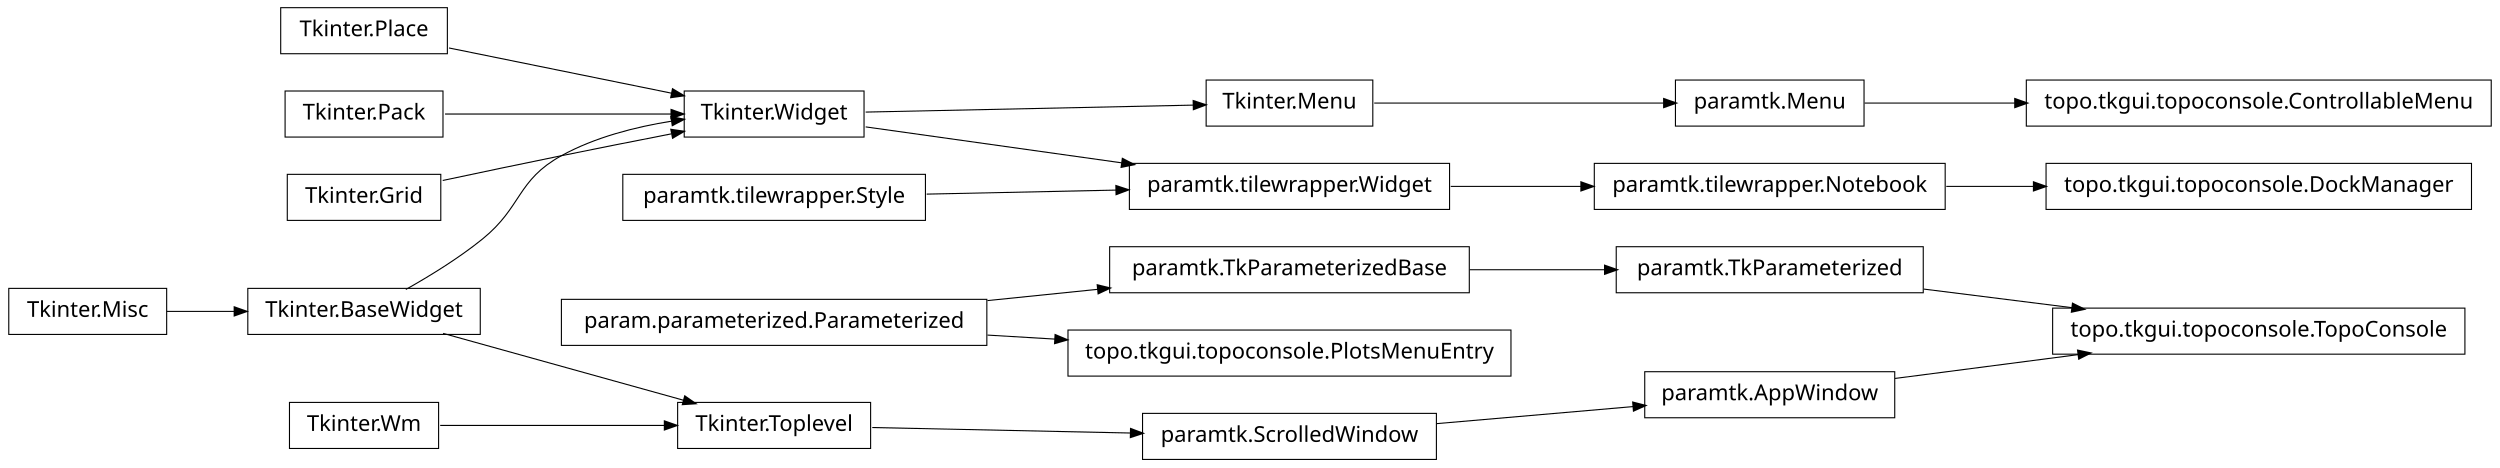
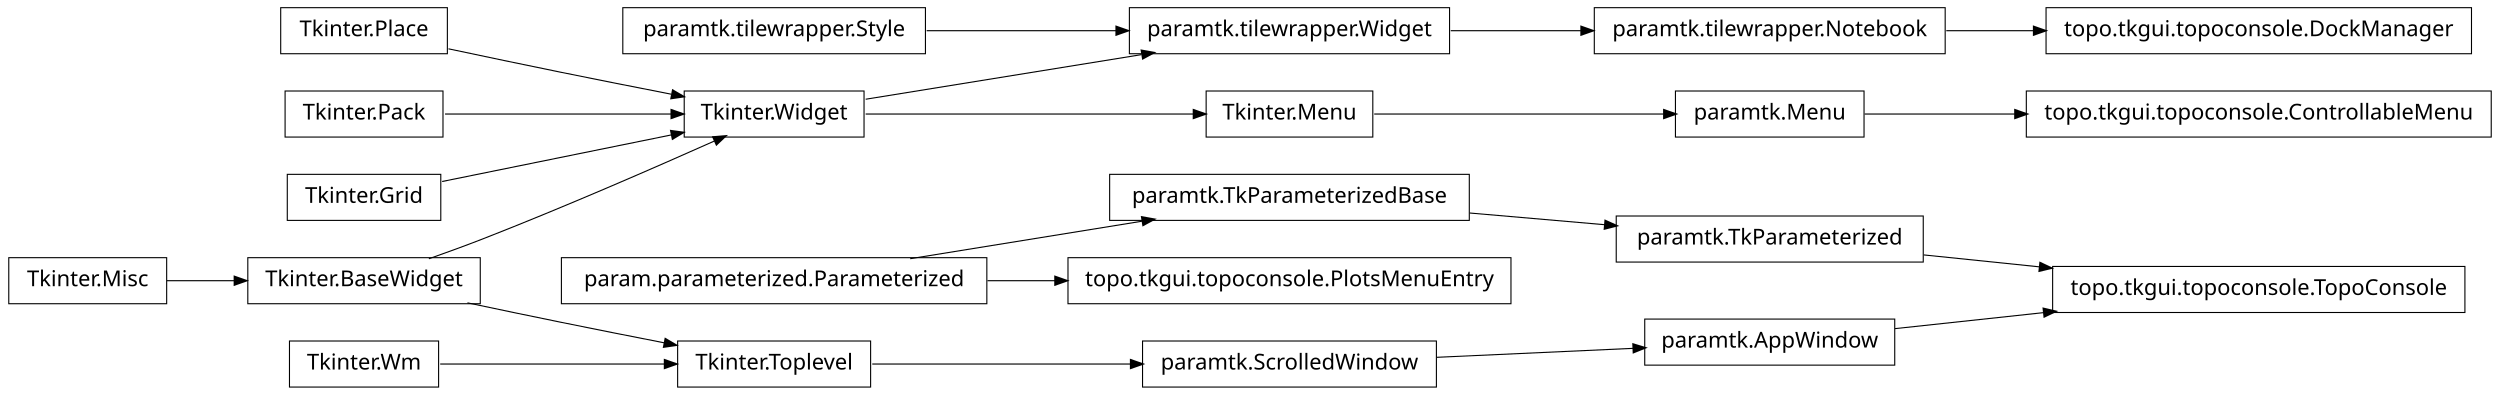
- <svg xmlns="http://www.w3.org/2000/svg" width="1140pt" height="213pt" viewBox="0.00 0.00 1140.00 213.00">
-   <g id="graph1" class="graph" transform="scale(1 1) rotate(0) translate(4 209)">
-     <polygon fill="white" stroke="white" points="-4,5 -4,-209 1137,-209 1137,5 -4,5" />
+ <svg xmlns="http://www.w3.org/2000/svg" width="1140pt" height="180pt" viewBox="0.00 0.00 1140.00 180.00">
+   <g id="graph1" class="graph" transform="scale(1 1) rotate(0) translate(4 176)">
+     <polygon fill="white" stroke="white" points="-4,5 -4,-176 1137,-176 1137,5 -4,5" />
    <g id="node1" class="node">
-       <polygon fill="none" stroke="black" stroke-width="0.5" points="200,-205.5 124,-205.5 124,-184.5 200,-184.5 200,-205.5" />
-       <text text-anchor="middle" x="162" y="-192.5" font-family="Vera" font-size="10.00">Tkinter.Place</text>
+       <polygon fill="none" stroke="black" stroke-width="0.5" points="200,-172.5 124,-172.5 124,-151.5 200,-151.5 200,-172.5" />
+       <text text-anchor="middle" x="162" y="-159.5" font-family="Vera" font-size="10.00">Tkinter.Place</text>
    </g>
-     <g id="node10" class="node">
-       <polygon fill="none" stroke="black" stroke-width="0.5" points="390,-167.5 308,-167.5 308,-146.5 390,-146.5 390,-167.5" />
-       <text text-anchor="middle" x="349" y="-154.5" font-family="Vera" font-size="10.00">Tkinter.Widget</text>
+     <g id="node11" class="node">
+       <polygon fill="none" stroke="black" stroke-width="0.5" points="390,-134.5 308,-134.5 308,-113.5 390,-113.5 390,-134.5" />
+       <text text-anchor="middle" x="349" y="-121.5" font-family="Vera" font-size="10.00">Tkinter.Widget</text>
    </g>
    <g id="edge12" class="edge">
-       <path fill="none" stroke="black" stroke-width="0.5" d="M200.747,-187.126C230.297,-181.122 271.113,-172.827 302.438,-166.462" />
-       <polygon fill="black" stroke="black" points="302.829,-168.168 307.381,-165.457 302.132,-164.738 302.829,-168.168" />
+       <path fill="none" stroke="black" stroke-width="0.5" d="M200.515,-153.74C216.441,-150.358 235.099,-146.439 252,-143 268.316,-139.68 286.199,-136.147 302.117,-133.04" />
+       <polygon fill="black" stroke="black" points="302.862,-134.677 307.435,-132.003 302.193,-131.242 302.862,-134.677" />
    </g>
    <g id="node2" class="node">
-       <polygon fill="none" stroke="black" stroke-width="0.5" points="873,-96.5 733,-96.5 733,-75.5 873,-75.5 873,-96.5" />
-       <text text-anchor="middle" x="803" y="-83.5" font-family="Vera" font-size="10.00">paramtk.TkParameterized</text>
-     </g>
-     <g id="node34" class="node">
-       <polygon fill="none" stroke="black" stroke-width="0.5" points="1120,-68.5 932,-68.5 932,-47.5 1120,-47.5 1120,-68.5" />
-       <text text-anchor="middle" x="1026" y="-55.5" font-family="Vera" font-size="10.00">topo.tkgui.topoconsole.TopoConsole</text>
-     </g>
-     <g id="edge32" class="edge">
-       <path fill="none" stroke="black" stroke-width="0.5" d="M873.253,-77.179C894.736,-74.482 918.597,-71.486 940.952,-68.679" />
-       <polygon fill="black" stroke="black" points="941.254,-70.405 945.997,-68.045 940.818,-66.932 941.254,-70.405" />
+       <polygon fill="none" stroke="black" stroke-width="0.5" points="1132,-134.5 920,-134.5 920,-113.5 1132,-113.5 1132,-134.5" />
+       <text text-anchor="middle" x="1026" y="-121.5" font-family="Vera" font-size="10.00">topo.tkgui.topoconsole.ControllableMenu</text>
    </g>
    <g id="node3" class="node">
+       <polygon fill="none" stroke="black" stroke-width="0.5" points="846,-134.5 760,-134.5 760,-113.5 846,-113.5 846,-134.5" />
+       <text text-anchor="middle" x="803" y="-121.5" font-family="Vera" font-size="10.00">paramtk.Menu</text>
+     </g>
+     <g id="edge2" class="edge">
+       <path fill="none" stroke="black" stroke-width="0.5" d="M846.261,-124C866.009,-124 890.396,-124 914.767,-124" />
+       <polygon fill="black" stroke="black" points="914.965,-125.75 919.965,-124 914.965,-122.25 914.965,-125.75" />
+     </g>
+     <g id="node5" class="node">
+       <polygon fill="none" stroke="black" stroke-width="0.5" points="215,-58.5 109,-58.5 109,-37.5 215,-37.5 215,-58.5" />
+       <text text-anchor="middle" x="162" y="-45.5" font-family="Vera" font-size="10.00">Tkinter.BaseWidget</text>
+     </g>
+     <g id="edge8" class="edge">
+       <path fill="none" stroke="black" stroke-width="0.5" d="M191.558,-58.001C199.532,-60.807 208.129,-63.932 216,-67 253.019,-81.427 295.06,-99.783 321.789,-111.708" />
+       <polygon fill="black" stroke="black" points="321.318,-113.414 326.597,-113.857 322.747,-110.219 321.318,-113.414" />
+     </g>
+     <g id="node18" class="node">
+       <polygon fill="none" stroke="black" stroke-width="0.5" points="393,-20.5 305,-20.5 305,0.5 393,0.5 393,-20.5" />
+       <text text-anchor="middle" x="349" y="-7.5" font-family="Vera" font-size="10.00">Tkinter.Toplevel</text>
+     </g>
+     <g id="edge16" class="edge">
+       <path fill="none" stroke="black" stroke-width="0.5" d="M209.15,-37.911C222.951,-34.994 238.073,-31.834 252,-29 267.259,-25.895 283.888,-22.604 298.998,-19.649" />
+       <polygon fill="black" stroke="black" points="299.488,-21.337 304.06,-18.66 298.818,-17.901 299.488,-21.337" />
+     </g>
+     <g id="node6" class="node">
+       <polygon fill="none" stroke="black" stroke-width="0.5" points="72,-58.5 2.84217e-14,-58.5 0,-37.5 72,-37.5 72,-58.5" />
+       <text text-anchor="middle" x="36" y="-45.5" font-family="Vera" font-size="10.00">Tkinter.Misc</text>
+     </g>
+     <g id="edge4" class="edge">
+       <path fill="none" stroke="black" stroke-width="0.5" d="M72.106,-48C81.731,-48 92.385,-48 102.895,-48" />
+       <polygon fill="black" stroke="black" points="103.038,-49.75 108.038,-48 103.038,-46.25 103.038,-49.75" />
+     </g>
+     <g id="node8" class="node">
      <polygon fill="none" stroke="black" stroke-width="0.5" points="666,-96.5 502,-96.5 502,-75.5 666,-75.5 666,-96.5" />
      <text text-anchor="middle" x="584" y="-83.5" font-family="Vera" font-size="10.00">paramtk.TkParameterizedBase</text>
    </g>
-     <g id="edge2" class="edge">
-       <path fill="none" stroke="black" stroke-width="0.5" d="M666.171,-86C686.423,-86 708.007,-86 727.904,-86" />
-       <polygon fill="black" stroke="black" points="727.925,-87.75 732.925,-86 727.925,-84.25 727.925,-87.75" />
+     <g id="node30" class="node">
+       <polygon fill="none" stroke="black" stroke-width="0.5" points="873,-77.5 733,-77.5 733,-56.5 873,-56.5 873,-77.5" />
+       <text text-anchor="middle" x="803" y="-64.5" font-family="Vera" font-size="10.00">paramtk.TkParameterized</text>
    </g>
-     <g id="node5" class="node">
-       <polygon fill="none" stroke="black" stroke-width="0.5" points="1132,-172.5 920,-172.5 920,-151.5 1132,-151.5 1132,-172.5" />
-       <text text-anchor="middle" x="1026" y="-159.5" font-family="Vera" font-size="10.00">topo.tkgui.topoconsole.ControllableMenu</text>
+     <g id="edge36" class="edge">
+       <path fill="none" stroke="black" stroke-width="0.5" d="M666.171,-78.871C686.423,-77.114 708.007,-75.241 727.904,-73.515" />
+       <polygon fill="black" stroke="black" points="728.095,-75.255 732.925,-73.08 727.792,-71.768 728.095,-75.255" />
    </g>
-     <g id="node6" class="node">
-       <polygon fill="none" stroke="black" stroke-width="0.5" points="846,-172.5 760,-172.5 760,-151.5 846,-151.5 846,-172.5" />
-       <text text-anchor="middle" x="803" y="-159.5" font-family="Vera" font-size="10.00">paramtk.Menu</text>
-     </g>
-     <g id="edge4" class="edge">
-       <path fill="none" stroke="black" stroke-width="0.5" d="M846.261,-162C866.009,-162 890.396,-162 914.767,-162" />
-       <polygon fill="black" stroke="black" points="914.965,-163.75 919.965,-162 914.965,-160.25 914.965,-163.75" />
-     </g>
-     <g id="node8" class="node">
-       <polygon fill="none" stroke="black" stroke-width="0.5" points="622,-172.5 546,-172.5 546,-151.5 622,-151.5 622,-172.5" />
-       <text text-anchor="middle" x="584" y="-159.5" font-family="Vera" font-size="10.00">Tkinter.Menu</text>
+     <g id="node9" class="node">
+       <polygon fill="none" stroke="black" stroke-width="0.5" points="446,-58.5 252,-58.5 252,-37.5 446,-37.5 446,-58.5" />
+       <text text-anchor="middle" x="349" y="-45.5" font-family="Vera" font-size="10.00">param.parameterized.Parameterized</text>
    </g>
    <g id="edge6" class="edge">
-       <path fill="none" stroke="black" stroke-width="0.5" d="M622.649,-162C659.432,-162 714.908,-162 754.613,-162" />
-       <polygon fill="black" stroke="black" points="754.862,-163.75 759.862,-162 754.862,-160.25 754.862,-163.75" />
+       <path fill="none" stroke="black" stroke-width="0.5" d="M411.051,-58.034C443.579,-63.294 483.462,-69.743 516.729,-75.122" />
+       <polygon fill="black" stroke="black" points="516.794,-76.905 522.009,-75.976 517.353,-73.45 516.794,-76.905" />
    </g>
-     <g id="edge26" class="edge">
-       <path fill="none" stroke="black" stroke-width="0.5" d="M390.743,-157.888C432.821,-158.783 497.495,-160.159 540.269,-161.07" />
-       <polygon fill="black" stroke="black" points="540.337,-162.821 545.373,-161.178 540.412,-159.322 540.337,-162.821" />
-     </g>
-     <g id="node29" class="node">
-       <polygon fill="none" stroke="black" stroke-width="0.5" points="657,-134.5 511,-134.5 511,-113.5 657,-113.5 657,-134.5" />
-       <text text-anchor="middle" x="584" y="-121.5" font-family="Vera" font-size="10.00">paramtk.tilewrapper.Widget</text>
-     </g>
-     <g id="edge36" class="edge">
-       <path fill="none" stroke="black" stroke-width="0.5" d="M390.743,-151.138C423.056,-146.601 468.697,-140.192 507.51,-134.741" />
-       <polygon fill="black" stroke="black" points="507.987,-136.441 512.695,-134.013 507.5,-132.975 507.987,-136.441" />
-     </g>
-     <g id="node11" class="node">
-       <polygon fill="none" stroke="black" stroke-width="0.5" points="215,-77.5 109,-77.5 109,-56.5 215,-56.5 215,-77.5" />
-       <text text-anchor="middle" x="162" y="-64.5" font-family="Vera" font-size="10.00">Tkinter.BaseWidget</text>
-     </g>
-     <g id="edge8" class="edge">
-       <path fill="none" stroke="black" stroke-width="0.5" d="M181.055,-77.006C191.78,-83.031 205.154,-91.221 216,-100 234.083,-114.637 231.616,-126.787 252,-138 267.261,-146.395 285.669,-151.12 302.329,-153.765" />
-       <polygon fill="black" stroke="black" points="302.236,-155.52 307.438,-154.521 302.748,-152.058 302.236,-155.52" />
-     </g>
-     <g id="node19" class="node">
-       <polygon fill="none" stroke="black" stroke-width="0.5" points="393,-25.5 305,-25.5 305,-4.5 393,-4.5 393,-25.5" />
-       <text text-anchor="middle" x="349" y="-12.5" font-family="Vera" font-size="10.00">Tkinter.Toplevel</text>
-     </g>
-     <g id="edge16" class="edge">
-       <path fill="none" stroke="black" stroke-width="0.5" d="M198.055,-56.974C229.387,-48.261 274.768,-35.642 307.582,-26.517" />
-       <polygon fill="black" stroke="black" points="308.388,-28.11 312.737,-25.084 307.451,-24.738 308.388,-28.11" />
-     </g>
-     <g id="node13" class="node">
-       <polygon fill="none" stroke="black" stroke-width="0.5" points="198,-167.5 126,-167.5 126,-146.5 198,-146.5 198,-167.5" />
-       <text text-anchor="middle" x="162" y="-154.5" font-family="Vera" font-size="10.00">Tkinter.Pack</text>
-     </g>
-     <g id="edge10" class="edge">
-       <path fill="none" stroke="black" stroke-width="0.5" d="M198.945,-157C228.549,-157 270.267,-157 302.204,-157" />
-       <polygon fill="black" stroke="black" points="302.243,-158.75 307.243,-157 302.243,-155.25 302.243,-158.75" />
-     </g>
-     <g id="node16" class="node">
-       <polygon fill="none" stroke="black" stroke-width="0.5" points="197,-129.5 127,-129.5 127,-108.5 197,-108.5 197,-129.5" />
-       <text text-anchor="middle" x="162" y="-116.5" font-family="Vera" font-size="10.00">Tkinter.Grid</text>
-     </g>
-     <g id="edge14" class="edge">
-       <path fill="none" stroke="black" stroke-width="0.5" d="M197.887,-126.702C214.362,-130.205 234.16,-134.37 252,-138 268.316,-141.32 286.199,-144.853 302.117,-147.96" />
-       <polygon fill="black" stroke="black" points="302.193,-149.758 307.435,-148.997 302.862,-146.323 302.193,-149.758" />
-     </g>
-     <g id="node18" class="node">
-       <polygon fill="none" stroke="black" stroke-width="0.5" points="446,-72.5 252,-72.5 252,-51.5 446,-51.5 446,-72.5" />
-       <text text-anchor="middle" x="349" y="-59.5" font-family="Vera" font-size="10.00">param.parameterized.Parameterized</text>
-     </g>
-     <g id="edge42" class="edge">
-       <path fill="none" stroke="black" stroke-width="0.5" d="M446.28,-71.935C462.987,-73.641 480.256,-75.405 496.682,-77.082" />
-       <polygon fill="black" stroke="black" points="496.598,-78.833 501.75,-77.6 496.954,-75.351 496.598,-78.833" />
-     </g>
-     <g id="node41" class="node">
+     <g id="node33" class="node">
      <polygon fill="none" stroke="black" stroke-width="0.5" points="685,-58.5 483,-58.5 483,-37.5 685,-37.5 685,-58.5" />
      <text text-anchor="middle" x="584" y="-45.5" font-family="Vera" font-size="10.00">topo.tkgui.topoconsole.PlotsMenuEntry</text>
    </g>
-     <g id="edge40" class="edge">
-       <path fill="none" stroke="black" stroke-width="0.5" d="M446.28,-56.205C456.48,-55.597 466.89,-54.977 477.189,-54.363" />
-       <polygon fill="black" stroke="black" points="477.348,-56.107 482.235,-54.063 477.14,-52.613 477.348,-56.107" />
+     <g id="edge30" class="edge">
+       <path fill="none" stroke="black" stroke-width="0.5" d="M446.28,-48C456.48,-48 466.89,-48 477.189,-48" />
+       <polygon fill="black" stroke="black" points="477.235,-49.75 482.235,-48 477.235,-46.25 477.235,-49.75" />
    </g>
-     <g id="node23" class="node">
+     <g id="node25" class="node">
+       <polygon fill="none" stroke="black" stroke-width="0.5" points="657,-172.5 511,-172.5 511,-151.5 657,-151.5 657,-172.5" />
+       <text text-anchor="middle" x="584" y="-159.5" font-family="Vera" font-size="10.00">paramtk.tilewrapper.Widget</text>
+     </g>
+     <g id="edge38" class="edge">
+       <path fill="none" stroke="black" stroke-width="0.5" d="M390.743,-130.75C425.581,-136.383 475.909,-144.521 516.472,-151.081" />
+       <polygon fill="black" stroke="black" points="516.659,-152.884 521.875,-151.954 517.218,-149.428 516.659,-152.884" />
+     </g>
+     <g id="node35" class="node">
+       <polygon fill="none" stroke="black" stroke-width="0.5" points="622,-134.5 546,-134.5 546,-113.5 622,-113.5 622,-134.5" />
+       <text text-anchor="middle" x="584" y="-121.5" font-family="Vera" font-size="10.00">Tkinter.Menu</text>
+     </g>
+     <g id="edge32" class="edge">
+       <path fill="none" stroke="black" stroke-width="0.5" d="M390.743,-124C432.821,-124 497.495,-124 540.269,-124" />
+       <polygon fill="black" stroke="black" points="540.373,-125.75 545.373,-124 540.373,-122.25 540.373,-125.75" />
+     </g>
+     <g id="node13" class="node">
+       <polygon fill="none" stroke="black" stroke-width="0.5" points="198,-134.5 126,-134.5 126,-113.5 198,-113.5 198,-134.5" />
+       <text text-anchor="middle" x="162" y="-121.5" font-family="Vera" font-size="10.00">Tkinter.Pack</text>
+     </g>
+     <g id="edge10" class="edge">
+       <path fill="none" stroke="black" stroke-width="0.5" d="M198.945,-124C228.549,-124 270.267,-124 302.204,-124" />
+       <polygon fill="black" stroke="black" points="302.243,-125.75 307.243,-124 302.243,-122.25 302.243,-125.75" />
+     </g>
+     <g id="node16" class="node">
+       <polygon fill="none" stroke="black" stroke-width="0.5" points="197,-96.5 127,-96.5 127,-75.5 197,-75.5 197,-96.5" />
+       <text text-anchor="middle" x="162" y="-83.5" font-family="Vera" font-size="10.00">Tkinter.Grid</text>
+     </g>
+     <g id="edge14" class="edge">
+       <path fill="none" stroke="black" stroke-width="0.5" d="M197.613,-93.237C227.287,-99.267 269.785,-107.903 302.203,-114.491" />
+       <polygon fill="black" stroke="black" points="302.068,-116.249 307.316,-115.53 302.765,-112.819 302.068,-116.249" />
+     </g>
+     <g id="node22" class="node">
      <polygon fill="none" stroke="black" stroke-width="0.5" points="651,-20.5 517,-20.5 517,0.5 651,0.5 651,-20.5" />
      <text text-anchor="middle" x="584" y="-7.5" font-family="Vera" font-size="10.00">paramtk.ScrolledWindow</text>
    </g>
    <g id="edge20" class="edge">
-       <path fill="none" stroke="black" stroke-width="0.5" d="M393.755,-14.048C427.019,-13.34 473.106,-12.359 511.588,-11.541" />
-       <polygon fill="black" stroke="black" points="511.762,-13.287 516.724,-11.431 511.687,-9.788 511.762,-13.287" />
+       <path fill="none" stroke="black" stroke-width="0.5" d="M393.755,-10C427.019,-10 473.106,-10 511.588,-10" />
+       <polygon fill="black" stroke="black" points="511.724,-11.75 516.724,-10 511.724,-8.25 511.724,-11.75" />
    </g>
-     <g id="node21" class="node">
-       <polygon fill="none" stroke="black" stroke-width="0.5" points="196,-25.5 128,-25.5 128,-4.5 196,-4.5 196,-25.5" />
-       <text text-anchor="middle" x="162" y="-12.5" font-family="Vera" font-size="10.00">Tkinter.Wm</text>
+     <g id="node20" class="node">
+       <polygon fill="none" stroke="black" stroke-width="0.5" points="196,-20.5 128,-20.5 128,0.5 196,0.5 196,-20.5" />
+       <text text-anchor="middle" x="162" y="-7.5" font-family="Vera" font-size="10.00">Tkinter.Wm</text>
    </g>
    <g id="edge18" class="edge">
-       <path fill="none" stroke="black" stroke-width="0.5" d="M196.735,-15C225.509,-15 266.771,-15 299.085,-15" />
-       <polygon fill="black" stroke="black" points="299.191,-16.75 304.191,-15 299.191,-13.25 299.191,-16.75" />
+       <path fill="none" stroke="black" stroke-width="0.5" d="M196.735,-10C225.509,-10 266.771,-10 299.085,-10" />
+       <polygon fill="black" stroke="black" points="299.191,-11.75 304.191,-10 299.191,-8.25 299.191,-11.75" />
    </g>
-     <g id="node26" class="node">
-       <polygon fill="none" stroke="black" stroke-width="0.5" points="860,-39.5 746,-39.5 746,-18.5 860,-18.5 860,-39.5" />
-       <text text-anchor="middle" x="803" y="-26.5" font-family="Vera" font-size="10.00">paramtk.AppWindow</text>
+     <g id="node28" class="node">
+       <polygon fill="none" stroke="black" stroke-width="0.5" points="860,-30.5 746,-30.5 746,-9.5 860,-9.5 860,-30.5" />
+       <text text-anchor="middle" x="803" y="-17.5" font-family="Vera" font-size="10.00">paramtk.AppWindow</text>
+     </g>
+     <g id="edge28" class="edge">
+       <path fill="none" stroke="black" stroke-width="0.5" d="M651.196,-13.068C679.722,-14.371 712.775,-15.88 740.742,-17.157" />
+       <polygon fill="black" stroke="black" points="740.827,-18.913 745.902,-17.393 740.987,-15.416 740.827,-18.913" />
+     </g>
+     <g id="node24" class="node">
+       <polygon fill="none" stroke="black" stroke-width="0.5" points="883,-172.5 723,-172.5 723,-151.5 883,-151.5 883,-172.5" />
+       <text text-anchor="middle" x="803" y="-159.5" font-family="Vera" font-size="10.00">paramtk.tilewrapper.Notebook</text>
+     </g>
+     <g id="node42" class="node">
+       <polygon fill="none" stroke="black" stroke-width="0.5" points="1123,-172.5 929,-172.5 929,-151.5 1123,-151.5 1123,-172.5" />
+       <text text-anchor="middle" x="1026" y="-159.5" font-family="Vera" font-size="10.00">topo.tkgui.topoconsole.DockManager</text>
+     </g>
+     <g id="edge42" class="edge">
+       <path fill="none" stroke="black" stroke-width="0.5" d="M883.508,-162C896.394,-162 909.88,-162 923.2,-162" />
+       <polygon fill="black" stroke="black" points="923.493,-163.75 928.493,-162 923.493,-160.25 923.493,-163.75" />
    </g>
    <g id="edge22" class="edge">
-       <path fill="none" stroke="black" stroke-width="0.5" d="M651.196,-15.83C679.722,-18.305 712.775,-21.172 740.742,-23.599" />
-       <polygon fill="black" stroke="black" points="740.77,-25.358 745.902,-24.046 741.072,-21.871 740.77,-25.358" />
+       <path fill="none" stroke="black" stroke-width="0.5" d="M657.533,-162C676.582,-162 697.265,-162 716.896,-162" />
+       <polygon fill="black" stroke="black" points="717.132,-163.75 722.132,-162 717.132,-160.25 717.132,-163.75" />
    </g>
-     <g id="node25" class="node">
-       <polygon fill="none" stroke="black" stroke-width="0.5" points="418,-129.5 280,-129.5 280,-108.5 418,-108.5 418,-129.5" />
-       <text text-anchor="middle" x="349" y="-116.5" font-family="Vera" font-size="10.00">paramtk.tilewrapper.Style</text>
+     <g id="node27" class="node">
+       <polygon fill="none" stroke="black" stroke-width="0.5" points="1120,-54.5 932,-54.5 932,-33.5 1120,-33.5 1120,-54.5" />
+       <text text-anchor="middle" x="1026" y="-41.5" font-family="Vera" font-size="10.00">topo.tkgui.topoconsole.TopoConsole</text>
    </g>
-     <g id="edge38" class="edge">
-       <path fill="none" stroke="black" stroke-width="0.5" d="M418.554,-120.48C445.693,-121.057 476.951,-121.722 504.939,-122.318" />
-       <polygon fill="black" stroke="black" points="505.089,-124.071 510.125,-122.428 505.163,-120.572 505.089,-124.071" />
+     <g id="edge24" class="edge">
+       <path fill="none" stroke="black" stroke-width="0.5" d="M860.138,-26.149C880.774,-28.37 904.698,-30.945 927.844,-33.436" />
+       <polygon fill="black" stroke="black" points="927.922,-35.205 933.081,-34 928.297,-31.725 927.922,-35.205" />
    </g>
-     <g id="edge30" class="edge">
-       <path fill="none" stroke="black" stroke-width="0.5" d="M860.138,-36.431C885.529,-39.733 915.899,-43.682 943.671,-47.294" />
-       <polygon fill="black" stroke="black" points="943.641,-49.054 948.825,-47.964 944.092,-45.584 943.641,-49.054" />
-     </g>
-     <g id="node28" class="node">
-       <polygon fill="none" stroke="black" stroke-width="0.5" points="883,-134.5 723,-134.5 723,-113.5 883,-113.5 883,-134.5" />
-       <text text-anchor="middle" x="803" y="-121.5" font-family="Vera" font-size="10.00">paramtk.tilewrapper.Notebook</text>
-     </g>
-     <g id="node37" class="node">
-       <polygon fill="none" stroke="black" stroke-width="0.5" points="1123,-134.5 929,-134.5 929,-113.5 1123,-113.5 1123,-134.5" />
-       <text text-anchor="middle" x="1026" y="-121.5" font-family="Vera" font-size="10.00">topo.tkgui.topoconsole.DockManager</text>
+     <g id="edge26" class="edge">
+       <path fill="none" stroke="black" stroke-width="0.5" d="M873.253,-59.754C890.057,-58.021 908.316,-56.138 926.172,-54.296" />
+       <polygon fill="black" stroke="black" points="926.401,-56.032 931.196,-53.778 926.042,-52.55 926.401,-56.032" />
    </g>
    <g id="edge34" class="edge">
-       <path fill="none" stroke="black" stroke-width="0.5" d="M883.508,-124C896.394,-124 909.88,-124 923.2,-124" />
-       <polygon fill="black" stroke="black" points="923.493,-125.75 928.493,-124 923.493,-122.25 923.493,-125.75" />
+       <path fill="none" stroke="black" stroke-width="0.5" d="M622.649,-124C659.432,-124 714.908,-124 754.613,-124" />
+       <polygon fill="black" stroke="black" points="754.862,-125.75 759.862,-124 754.862,-122.25 754.862,-125.75" />
    </g>
-     <g id="edge24" class="edge">
-       <path fill="none" stroke="black" stroke-width="0.5" d="M657.533,-124C676.582,-124 697.265,-124 716.896,-124" />
-       <polygon fill="black" stroke="black" points="717.132,-125.75 722.132,-124 717.132,-122.25 717.132,-125.75" />
+     <g id="node39" class="node">
+       <polygon fill="none" stroke="black" stroke-width="0.5" points="418,-172.5 280,-172.5 280,-151.5 418,-151.5 418,-172.5" />
+       <text text-anchor="middle" x="349" y="-159.5" font-family="Vera" font-size="10.00">paramtk.tilewrapper.Style</text>
    </g>
-     <g id="node31" class="node">
-       <polygon fill="none" stroke="black" stroke-width="0.5" points="72,-77.5 2.84217e-14,-77.5 0,-56.5 72,-56.5 72,-77.5" />
-       <text text-anchor="middle" x="36" y="-64.5" font-family="Vera" font-size="10.00">Tkinter.Misc</text>
-     </g>
-     <g id="edge28" class="edge">
-       <path fill="none" stroke="black" stroke-width="0.5" d="M72.106,-67C81.731,-67 92.385,-67 102.895,-67" />
-       <polygon fill="black" stroke="black" points="103.038,-68.75 108.038,-67 103.038,-65.25 103.038,-68.75" />
+     <g id="edge40" class="edge">
+       <path fill="none" stroke="black" stroke-width="0.5" d="M418.554,-162C445.693,-162 476.951,-162 504.939,-162" />
+       <polygon fill="black" stroke="black" points="505.125,-163.75 510.125,-162 505.125,-160.25 505.125,-163.75" />
    </g>
  </g>
</svg>
